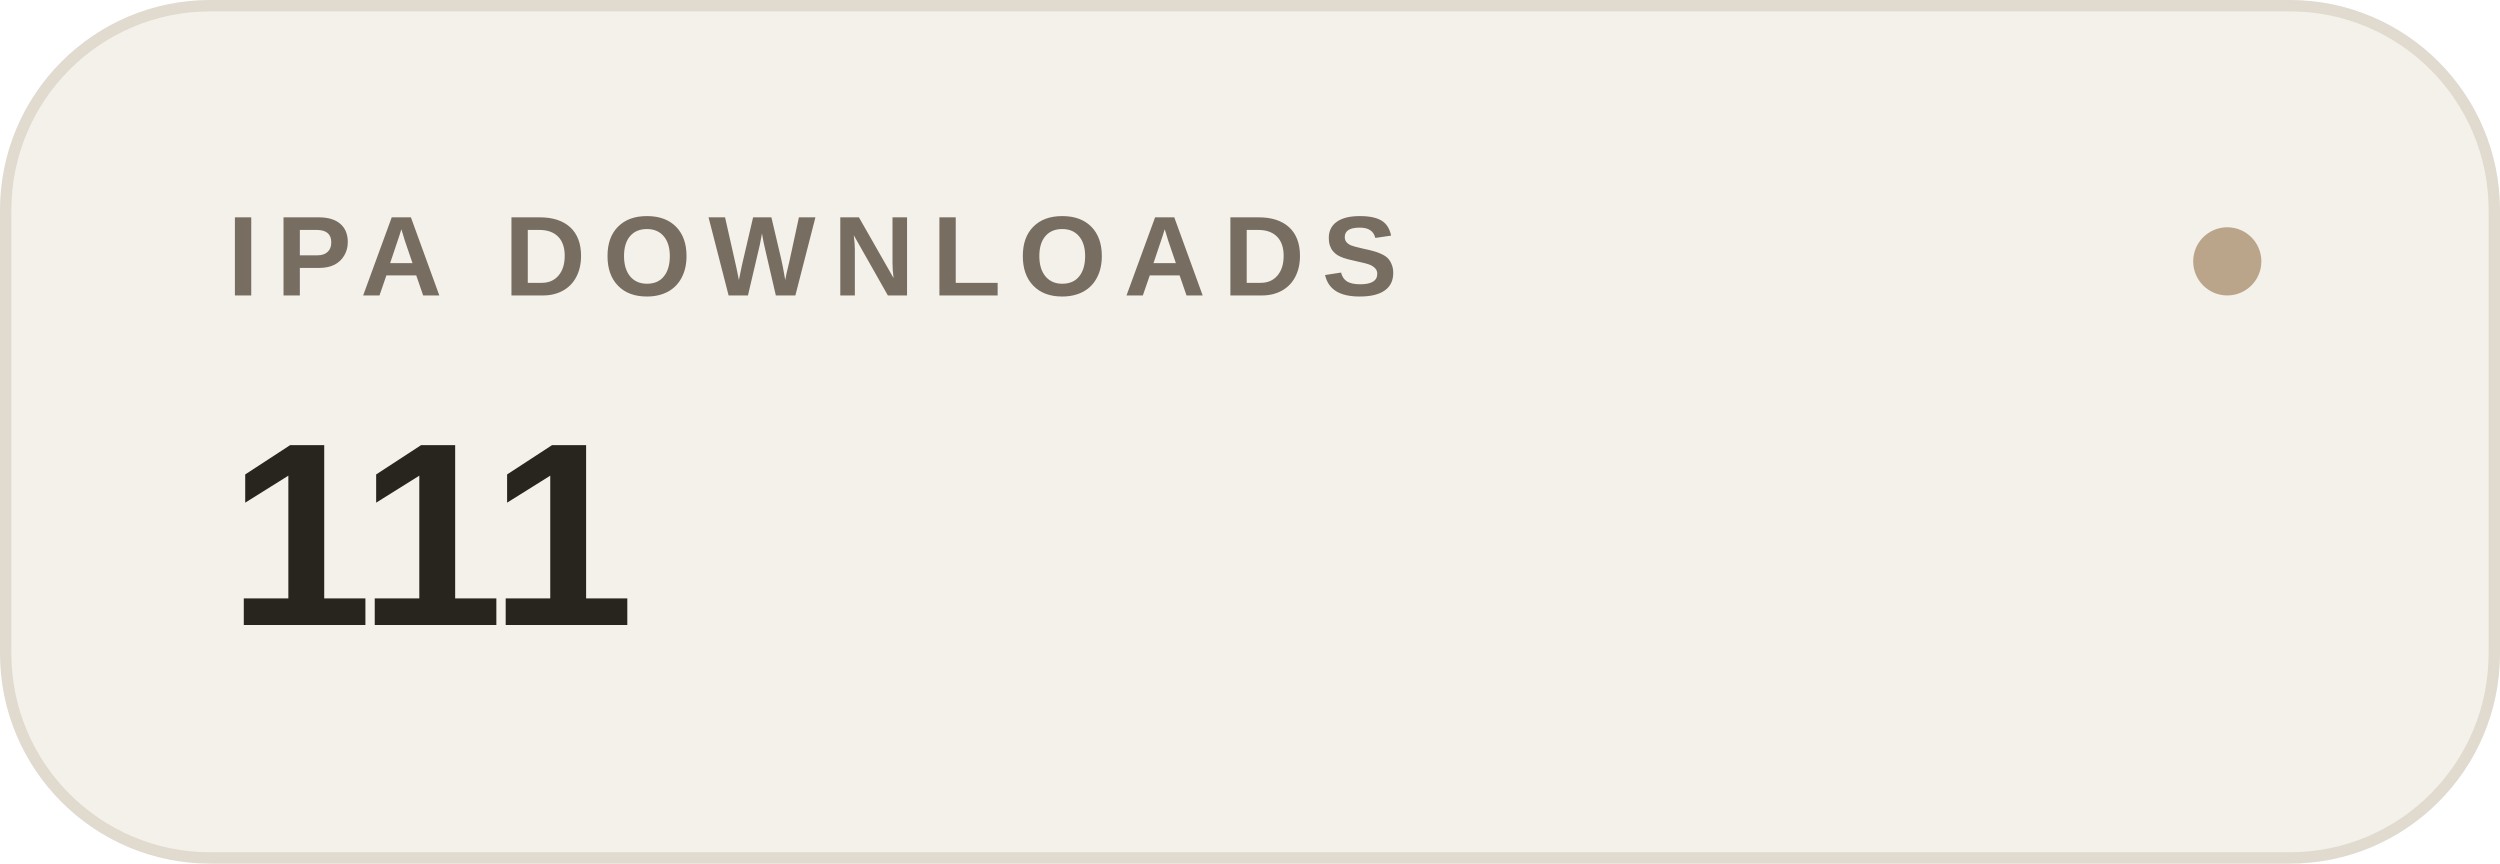
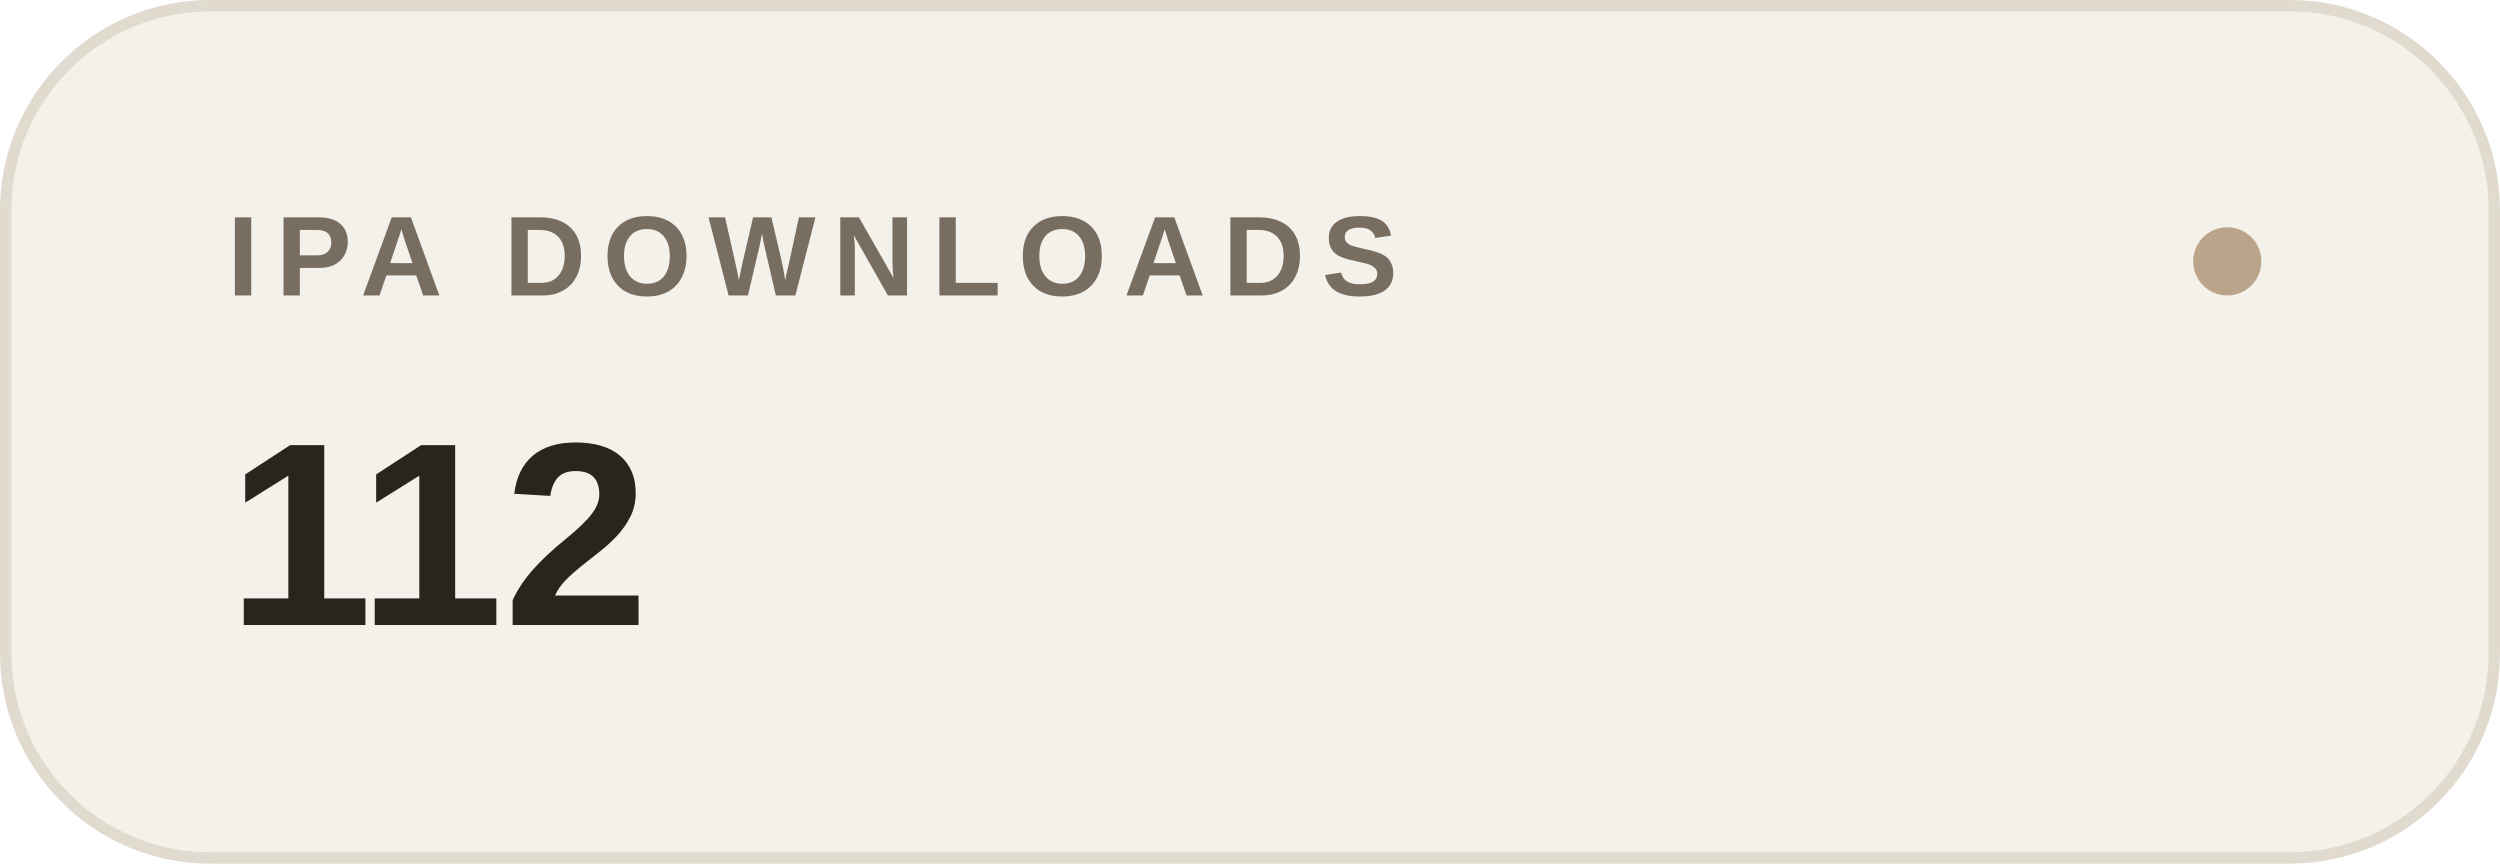
- <svg xmlns="http://www.w3.org/2000/svg" width="220" height="76" viewBox="0 0 220 76" role="img" aria-label="IPA DOWNLOADS: 111">
+ <svg xmlns="http://www.w3.org/2000/svg" width="220" height="76" viewBox="0 0 220 76" role="img" aria-label="IPA DOWNLOADS: 112">
  <rect x=".5" y=".5" width="219" height="75" rx="18" fill="#f4f1ea" stroke="#e0dacf" />
  <text x="20" y="26" font-family="-apple-system,BlinkMacSystemFont,Segoe UI,Arial,sans-serif" font-size="10" font-weight="600" letter-spacing="1.5" fill="#786d61">IPA DOWNLOADS</text>
-   <text x="20" y="55" font-family="-apple-system,BlinkMacSystemFont,Segoe UI,Arial,sans-serif" font-size="23" font-weight="600" fill="#28251f">111</text>
+   <text x="20" y="55" font-family="-apple-system,BlinkMacSystemFont,Segoe UI,Arial,sans-serif" font-size="23" font-weight="600" fill="#28251f">112</text>
  <circle cx="196" cy="23" r="3" fill="#bba58a" />
</svg>
